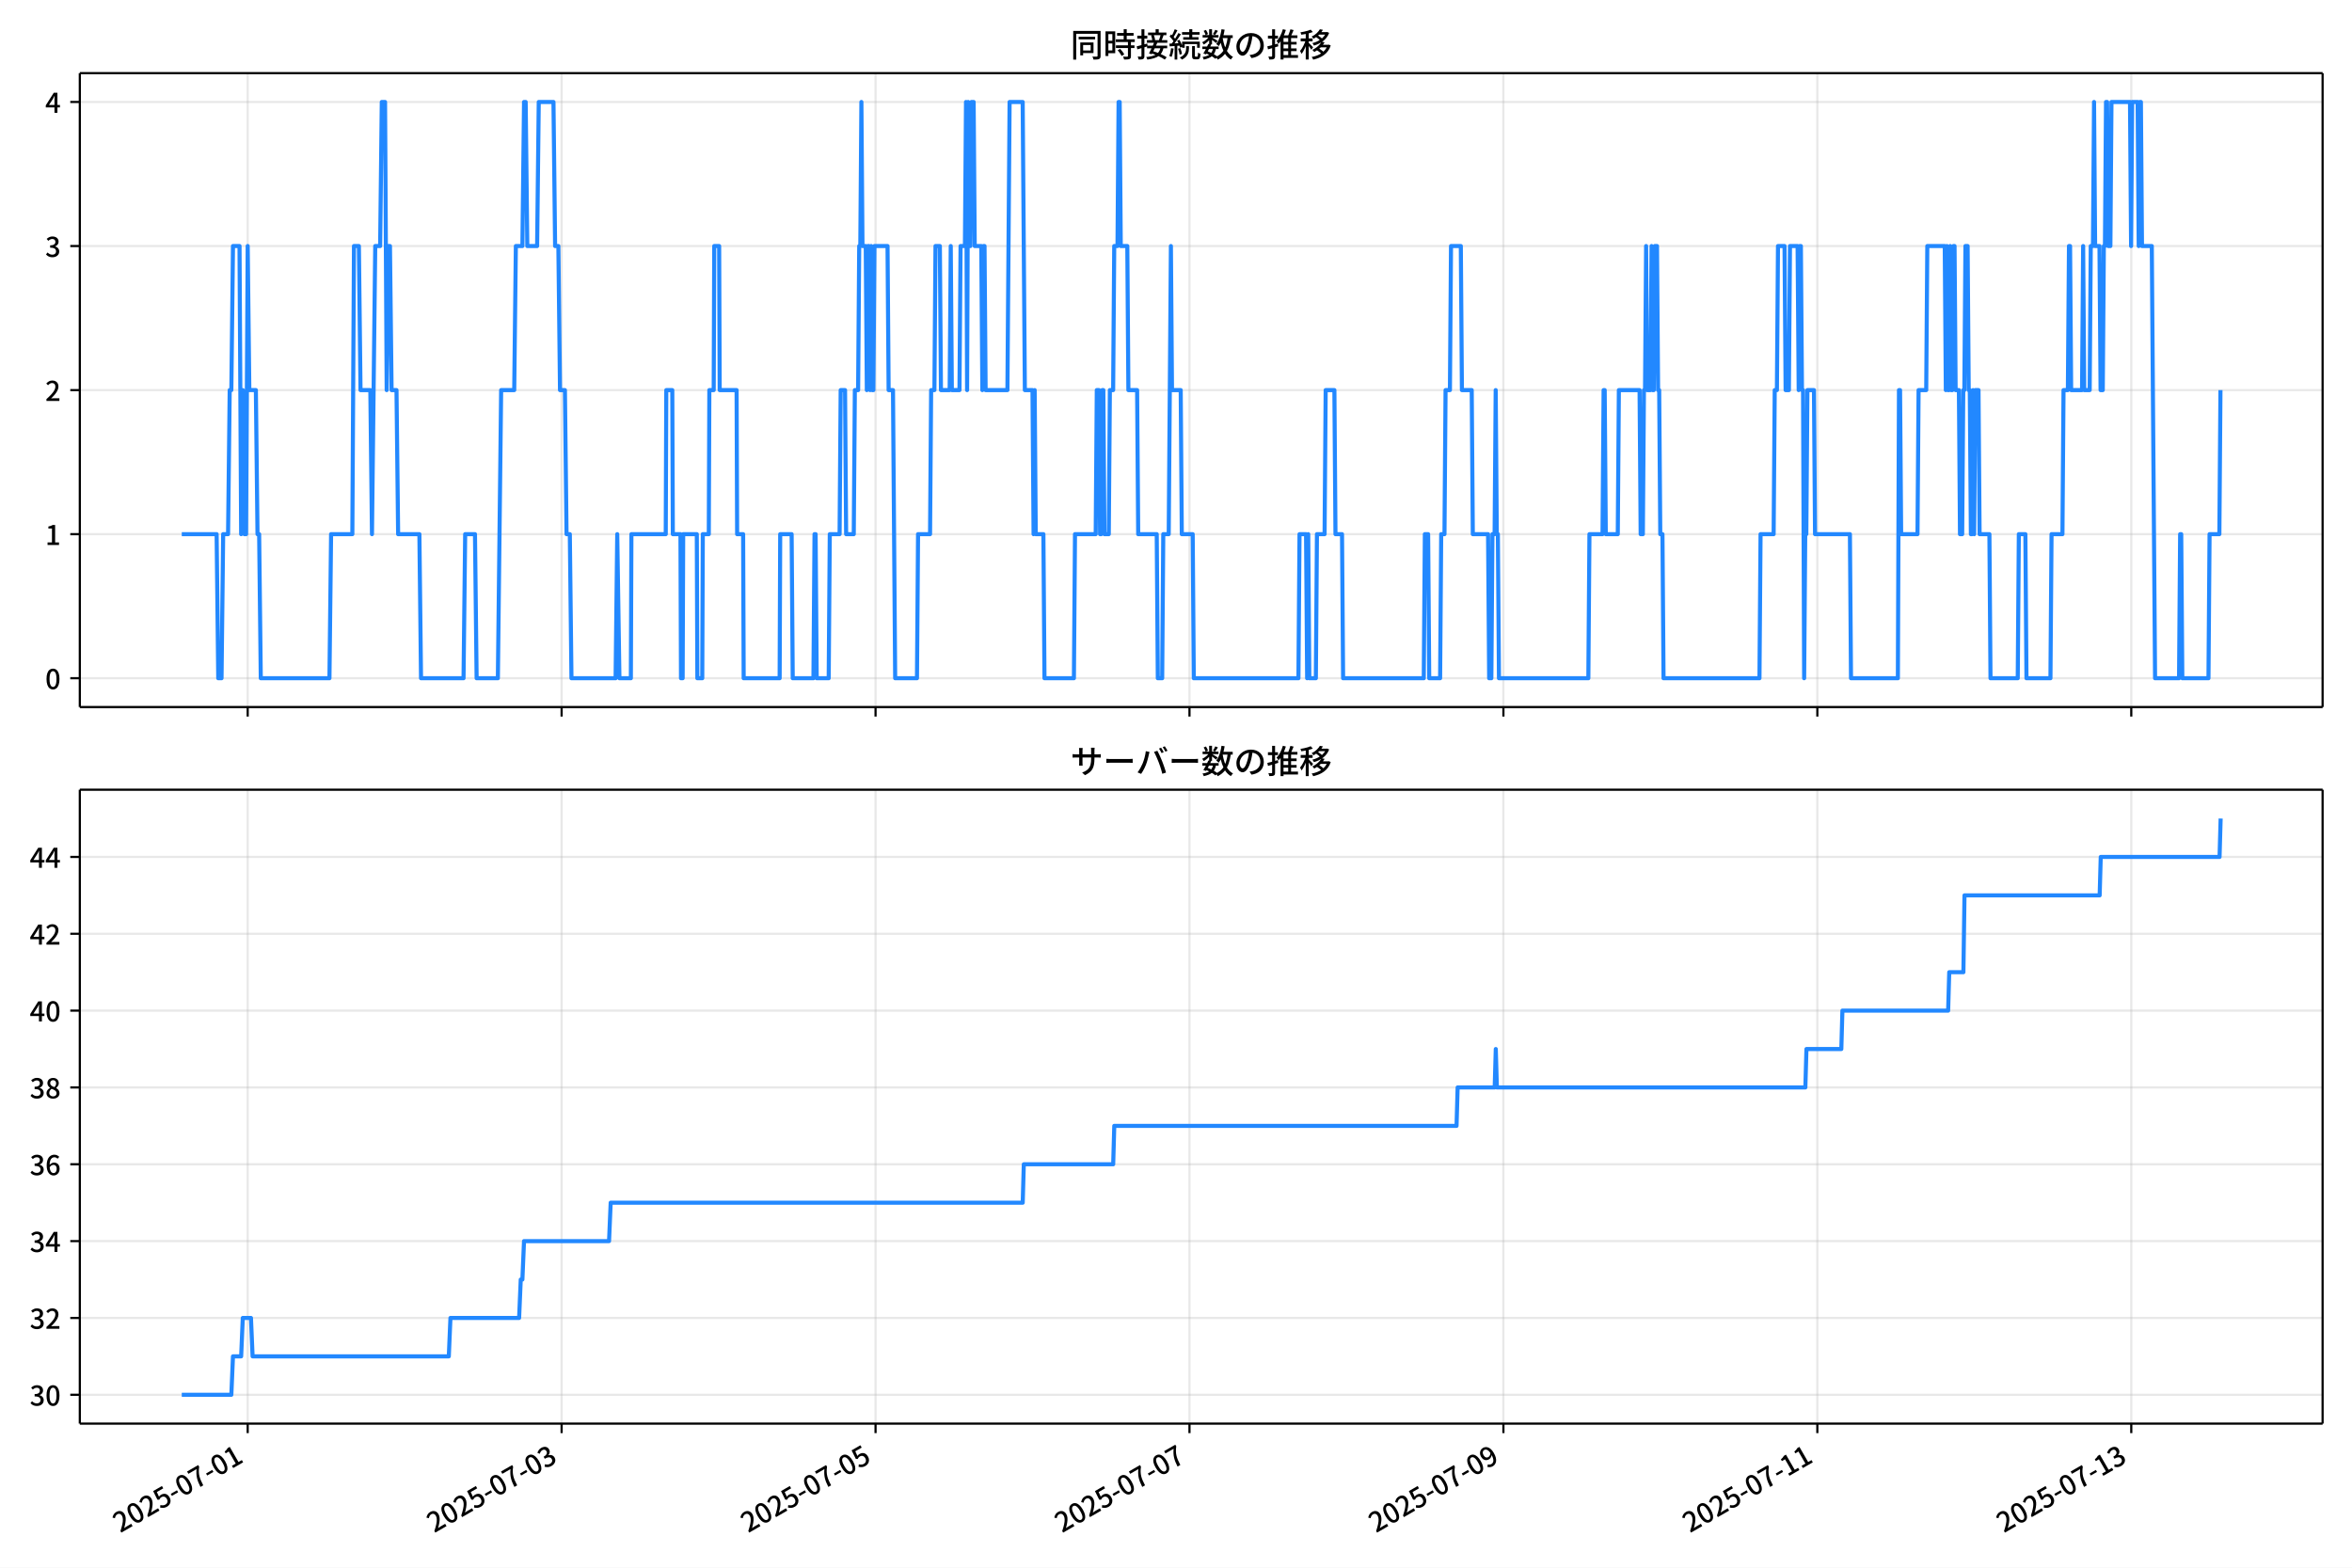
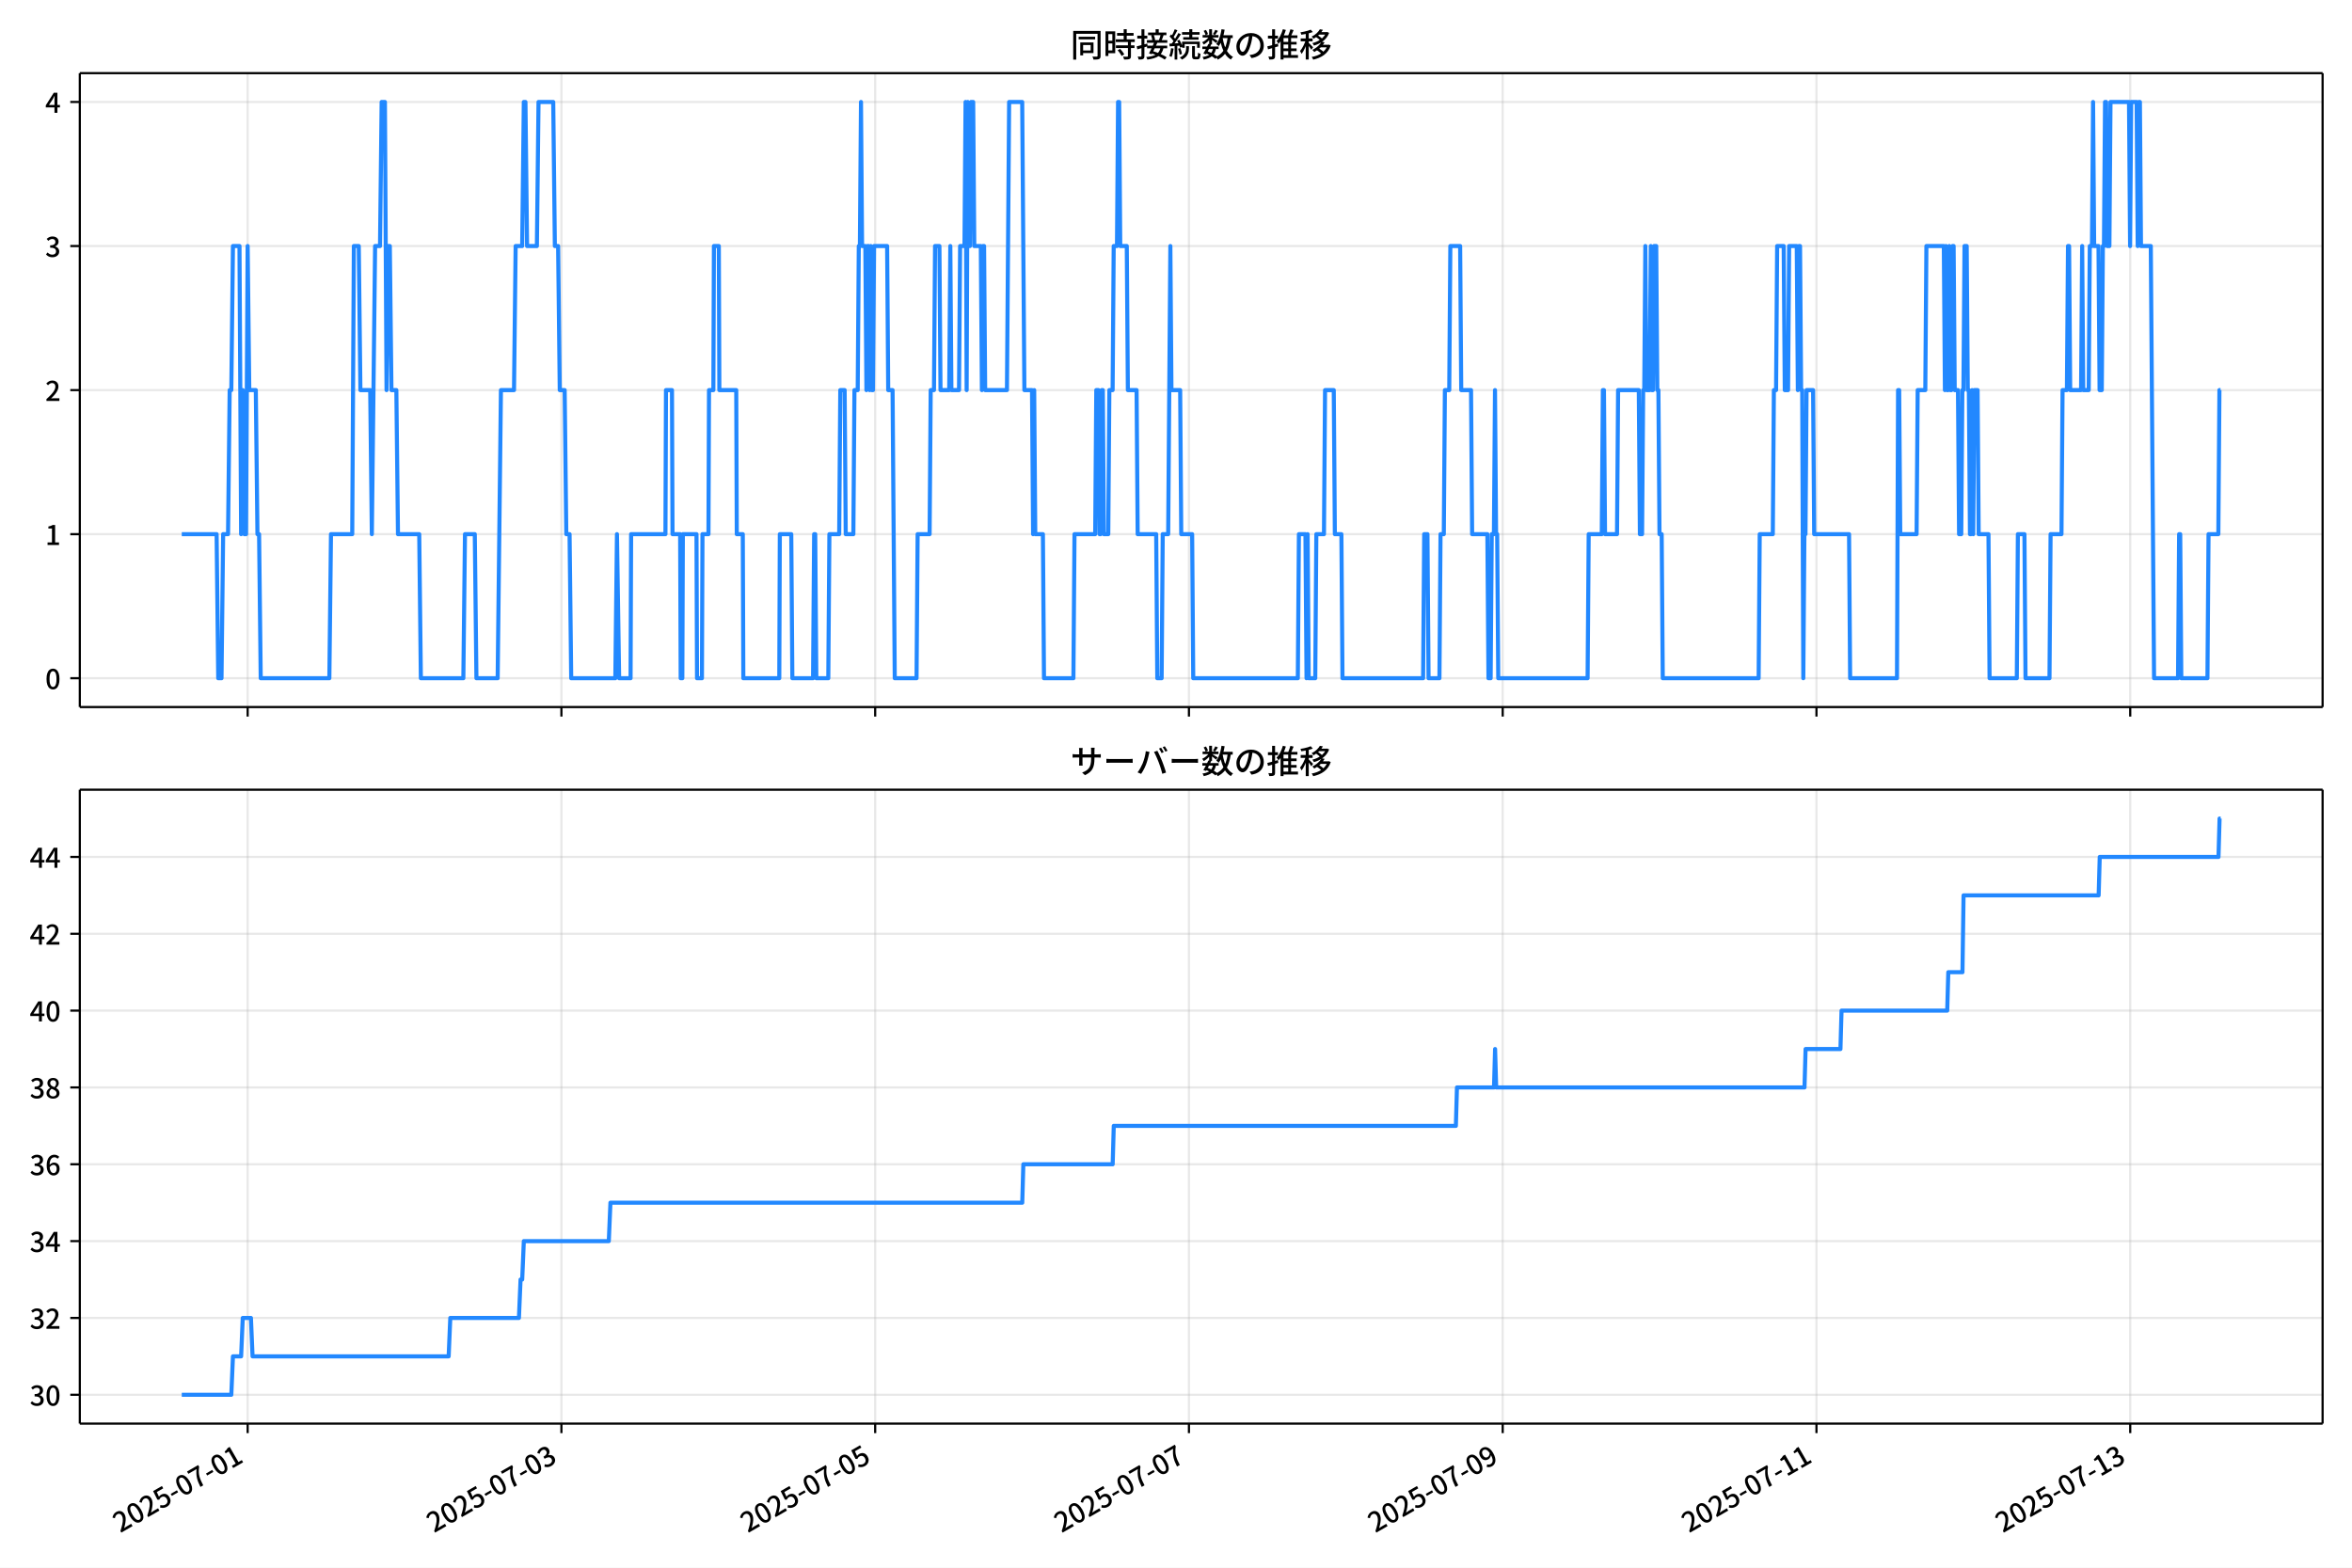
<svg xmlns="http://www.w3.org/2000/svg" xmlns:xlink="http://www.w3.org/1999/xlink" version="1.1" viewBox="0 0 864 576">
  <defs>
    <style type="text/css">*{stroke-linejoin: round; stroke-linecap: butt}</style>
  </defs>
  <g id="aa">
    <g id="ab">
      <path d="m0 576h864v-576h-864z" fill="#fff" />
    </g>
    <g id="ac">
      <g id="ad">
        <path d="m29.32 259.78h823.88v-232.9h-823.88z" fill="#fff" />
      </g>
      <g id="ae">
        <g id="af">
          <g id="ag">
-             <path d="m90.989 259.78v-232.9" clip-path="url(#f)" fill="none" stroke="#b0b0b0" stroke-linecap="square" stroke-opacity=".3" stroke-width=".8" />
+             <path d="m90.976 259.78v-232.9" clip-path="url(#f)" fill="none" stroke="#b0b0b0" stroke-linecap="square" stroke-opacity=".3" stroke-width=".8" />
          </g>
          <g id="ah">
            <defs>
              <path id="d" d="m0 0v3.5" stroke="#000" stroke-width=".8" />
            </defs>
-             <use x="90.989" y="259.778" stroke="#000000" stroke-width=".8" xlink:href="#d" />
+             <use x="90.976" y="259.778" stroke="#000000" stroke-width=".8" xlink:href="#d" />
          </g>
        </g>
        <g id="ai">
          <g id="aj">
-             <path d="m206.31 259.78v-232.9" clip-path="url(#f)" fill="none" stroke="#b0b0b0" stroke-linecap="square" stroke-opacity=".3" stroke-width=".8" />
+             <path d="m206.24 259.78v-232.9" clip-path="url(#f)" fill="none" stroke="#b0b0b0" stroke-linecap="square" stroke-opacity=".3" stroke-width=".8" />
          </g>
          <g id="ak">
-             <use x="206.31" y="259.778" stroke="#000000" stroke-width=".8" xlink:href="#d" />
+             <use x="206.235" y="259.778" stroke="#000000" stroke-width=".8" xlink:href="#d" />
          </g>
        </g>
        <g id="al">
          <g id="am">
-             <path d="m321.63 259.78v-232.9" clip-path="url(#f)" fill="none" stroke="#b0b0b0" stroke-linecap="square" stroke-opacity=".3" stroke-width=".8" />
+             <path d="m321.49 259.78v-232.9" clip-path="url(#f)" fill="none" stroke="#b0b0b0" stroke-linecap="square" stroke-opacity=".3" stroke-width=".8" />
          </g>
          <g id="an">
-             <use x="321.631" y="259.778" stroke="#000000" stroke-width=".8" xlink:href="#d" />
+             <use x="321.495" y="259.778" stroke="#000000" stroke-width=".8" xlink:href="#d" />
          </g>
        </g>
        <g id="ao">
          <g id="ap">
-             <path d="m436.95 259.78v-232.9" clip-path="url(#f)" fill="none" stroke="#b0b0b0" stroke-linecap="square" stroke-opacity=".3" stroke-width=".8" />
+             <path d="m436.75 259.78v-232.9" clip-path="url(#f)" fill="none" stroke="#b0b0b0" stroke-linecap="square" stroke-opacity=".3" stroke-width=".8" />
          </g>
          <g id="aq">
-             <use x="436.952" y="259.778" stroke="#000000" stroke-width=".8" xlink:href="#d" />
+             <use x="436.755" y="259.778" stroke="#000000" stroke-width=".8" xlink:href="#d" />
          </g>
        </g>
        <g id="ar">
          <g id="as">
-             <path d="m552.27 259.78v-232.9" clip-path="url(#f)" fill="none" stroke="#b0b0b0" stroke-linecap="square" stroke-opacity=".3" stroke-width=".8" />
+             <path d="m552.01 259.78v-232.9" clip-path="url(#f)" fill="none" stroke="#b0b0b0" stroke-linecap="square" stroke-opacity=".3" stroke-width=".8" />
          </g>
          <g id="at">
-             <use x="552.274" y="259.778" stroke="#000000" stroke-width=".8" xlink:href="#d" />
+             <use x="552.014" y="259.778" stroke="#000000" stroke-width=".8" xlink:href="#d" />
          </g>
        </g>
        <g id="au">
          <g id="av">
-             <path d="m667.6 259.78v-232.9" clip-path="url(#f)" fill="none" stroke="#b0b0b0" stroke-linecap="square" stroke-opacity=".3" stroke-width=".8" />
+             <path d="m667.27 259.78v-232.9" clip-path="url(#f)" fill="none" stroke="#b0b0b0" stroke-linecap="square" stroke-opacity=".3" stroke-width=".8" />
          </g>
          <g id="aw">
-             <use x="667.595" y="259.778" stroke="#000000" stroke-width=".8" xlink:href="#d" />
+             <use x="667.274" y="259.778" stroke="#000000" stroke-width=".8" xlink:href="#d" />
          </g>
        </g>
        <g id="ax">
          <g id="ay">
-             <path d="m782.92 259.78v-232.9" clip-path="url(#f)" fill="none" stroke="#b0b0b0" stroke-linecap="square" stroke-opacity=".3" stroke-width=".8" />
+             <path d="m782.53 259.78v-232.9" clip-path="url(#f)" fill="none" stroke="#b0b0b0" stroke-linecap="square" stroke-opacity=".3" stroke-width=".8" />
          </g>
          <g id="az">
-             <use x="782.916" y="259.778" stroke="#000000" stroke-width=".8" xlink:href="#d" />
+             <use x="782.534" y="259.778" stroke="#000000" stroke-width=".8" xlink:href="#d" />
          </g>
        </g>
      </g>
      <g id="ba">
        <g id="bb">
          <g id="bc">
            <path d="m29.32 249.19h823.88" clip-path="url(#f)" fill="none" stroke="#b0b0b0" stroke-linecap="square" stroke-opacity=".3" stroke-width=".8" />
          </g>
          <g id="bd">
            <defs>
              <path id="g" d="m0 0h-3.5" stroke="#000" stroke-width=".8" />
            </defs>
            <use x="29.32" y="249.191" stroke="#000000" stroke-width=".8" xlink:href="#g" />
          </g>
          <g id="be">
            <g transform="translate(16.62 253.18) scale(.1 -.1)">
              <defs>
                <path id="a" transform="scale(.015625)" d="m1830-90q-460 0-806 275-346 276-535 823-188 547-188 1366 0 820 188 1357 189 538 535 803 346 266 806 266 461 0 800-269 340-269 528-803 189-534 189-1354 0-819-189-1366-188-547-528-823-339-275-800-275zm0 589q237 0 422 185 186 186 288 599 103 413 103 1091 0 679-103 1082-102 403-288 582-185 180-422 180-236 0-422-180-186-179-292-582-105-403-105-1082 0-678 105-1091 106-413 292-599 186-185 422-185z" />
              </defs>
              <use xlink:href="#a" />
            </g>
          </g>
        </g>
        <g id="bf">
          <g id="bg">
            <path d="m29.32 196.26h823.88" clip-path="url(#f)" fill="none" stroke="#b0b0b0" stroke-linecap="square" stroke-opacity=".3" stroke-width=".8" />
          </g>
          <g id="bh">
            <use x="29.32" y="196.26" stroke="#000000" stroke-width=".8" xlink:href="#g" />
          </g>
          <g id="bi">
            <g transform="translate(16.62 200.25) scale(.1 -.1)">
              <defs>
                <path id="l" transform="scale(.015625)" d="m544 0v608h1037v3277h-845v467q333 58 579 147 247 90 451 218h557v-4109h915v-608h-2694z" />
              </defs>
              <use xlink:href="#l" />
            </g>
          </g>
        </g>
        <g id="bj">
          <g id="bk">
            <path d="m29.32 143.33h823.88" clip-path="url(#f)" fill="none" stroke="#b0b0b0" stroke-linecap="square" stroke-opacity=".3" stroke-width=".8" />
          </g>
          <g id="bl">
            <use x="29.32" y="143.329" stroke="#000000" stroke-width=".8" xlink:href="#g" />
          </g>
          <g id="bm">
            <g transform="translate(16.62 147.31) scale(.1 -.1)">
              <defs>
                <path id="b" transform="scale(.015625)" d="m282 0v429q697 621 1164 1136 468 515 701 956 234 442 234 826 0 256-87 451-86 196-262 301-176 106-445 106-275 0-506-151-230-150-422-368l-416 410q301 333 637 518 336 186 803 186 429 0 749-176t496-493 176-745q0-455-224-919t-615-935q-390-470-889-950 186 20 394 36t374 16h1184v-634h-3046z" />
              </defs>
              <use xlink:href="#b" />
            </g>
          </g>
        </g>
        <g id="bn">
          <g id="bo">
            <path d="m29.32 90.398h823.88" clip-path="url(#f)" fill="none" stroke="#b0b0b0" stroke-linecap="square" stroke-opacity=".3" stroke-width=".8" />
          </g>
          <g id="bp">
            <use x="29.32" y="90.398" stroke="#000000" stroke-width=".8" xlink:href="#g" />
          </g>
          <g id="bq">
            <g transform="translate(16.62 94.383) scale(.1 -.1)">
              <defs>
                <path id="j" transform="scale(.015625)" d="m1715-90q-371 0-656 90t-503 240q-217 150-377 323l359 474q211-205 479-359 269-153 634-153 269 0 467 92 199 93 311 266t112 423q0 256-125 451t-429 300q-304 106-835 106v551q467 0 732 105 266 106 384 291 119 186 119 423 0 307-192 489-192 183-531 183-269 0-503-119-233-118-438-316l-384 460q282 256 614 413 333 157 737 157 422 0 748-144 327-144 512-413 186-269 186-659 0-403-221-685-221-281-592-422v-26q269-70 490-227t349-400 128-557q0-422-215-726-214-304-573-468-358-163-787-163z" />
              </defs>
              <use xlink:href="#j" />
            </g>
          </g>
        </g>
        <g id="br">
          <g id="bs">
            <path d="m29.32 37.466h823.88" clip-path="url(#f)" fill="none" stroke="#b0b0b0" stroke-linecap="square" stroke-opacity=".3" stroke-width=".8" />
          </g>
          <g id="bt">
            <use x="29.32" y="37.466" stroke="#000000" stroke-width=".8" xlink:href="#g" />
          </g>
          <g id="bu">
            <g transform="translate(16.62 41.451) scale(.1 -.1)">
              <defs>
                <path id="k" transform="scale(.015625)" d="m2170 0v3072q0 192 12 457 13 266 20 458h-26q-90-179-183-365-92-185-195-364l-921-1415h2579v-576h-3328v493l1875 2957h858v-4717h-691z" />
              </defs>
              <use xlink:href="#k" />
            </g>
          </g>
        </g>
      </g>
      <g id="bv">
-         <path d="m66.769 196.26h12.807l.601 52.931h1.201l.601-52.931h1.802l.601-52.931h.601l.601-52.931h2.402l.601 105.86.601-52.931.601 52.931h.601l.601-105.86.601 52.931h2.402l.601 52.931h.601l.601 52.931h25.227l.601-52.931h7.808l.601-105.86h1.802l.601 52.931h3.604l.601 52.931 1.201-105.86h1.802l.601-52.931h1.201l.601 105.86.601-52.931h.601l.601 52.931h1.802l.601 52.931h7.808l.601 52.931h15.616l.601-52.931h3.604l.601 52.931h7.808l1.201-105.86h4.805l.601-52.931h2.402l.601-52.931h.601l.601 52.931h3.604l.601-52.931h5.406l.601 52.931h1.201l.601 52.931h1.802l.601 52.931h1.201l.601 52.931h16.217l.601-52.931.801 52.931h4.204l.2-52.931h12.613l.2-52.931h2.202l.2 52.931h2.803l.2 52.931h.601l.2-52.931h5.005l.2 52.931h1.802l.2-52.931h2.202l.2-52.931h1.602l.2-52.931h1.802l.2 52.931h6.207l.2 52.931h2.202l.2 52.931h13.214l.2-52.931h4.204l.4 52.931h7.608l.4-52.931h.4l.4 52.931h4.405l.4-52.931h3.604l.4-52.931h1.602l.4 52.931h2.803l.4-52.931h1.201l.4-52.931h.4l.4-52.931.4 52.931h1.201l.4 52.931.4-52.931h.4l.4 52.931.4-52.931.4 52.931h.4l.4-52.931h4.805l.4 52.931h1.602l.801 105.86h8.008l.4-52.931h4.405l.4-52.931h1.201l.4-52.931h1.602l.4 52.931h3.203l.4-52.931.4 52.931h2.803l.4-52.931h1.602l.4-52.931.4 105.86.4-105.86.4 52.931h.4l.4-52.931h.801l.4 52.931h2.402l.4 52.931.4-52.931h.4l.4 52.931h8.008l.801-105.86h4.805l.801 105.86h2.803l.4 52.931.4-52.931.4 52.931h2.803l.4 52.931h10.811l.4-52.931h7.608l.4-52.931h.801l.4 52.931h.4l.4-52.931h.4l.4 52.931h1.602l.4-52.931h1.201l.4-52.931h1.201l.4-52.931h.4l.4 52.931h2.402l.4 52.931h3.203l.4 52.931h6.807l.4 52.931h1.602l.4-52.931h2.002l.801-105.86.4 52.931h3.203l.4 52.931h4.004l.4 52.931h38.44l.4-52.931h2.402l.4 52.931.4-52.931.4 52.931h2.402l.4-52.931h2.803l.4-52.931h3.203l.4 52.931h2.402l.4 52.931h29.631l.4-52.931h1.201l.4 52.931h4.004l.4-52.931h1.201l.4-52.931h1.602l.4-52.931h3.604l.4 52.931h3.604l.4 52.931h5.606l.4 52.931h.801l.4-52.931h.801l.4-52.931.4 52.931h.4l.4 52.931h32.835l.4-52.931h4.805l.4-52.931h.4l.4 52.931h4.405l.4-52.931h7.608l.4 52.931h.801l.4-52.931h.4l.4-52.931.4 52.931h1.201l.4-52.931.4 52.931h.4l.4-52.931h.801l.4 52.931h.4l.4 52.931h.801l.4 52.931h35.237l.4-52.931h4.805l.4-52.931h.801l.4-52.931h2.402l.4 52.931h1.201l.4-52.931h2.803l.4 52.931.4-52.931h.4l.4 52.931h.4l.4 105.86.4-52.931h.4l.4-52.931h2.402l.4 52.931h12.813l.4 52.931h17.218l.4-105.86h.4l.4 52.931h6.006l.4-52.931h2.803l.4-52.931h6.407l.4 52.931.4-52.931.4 52.931h.4l.4-52.931.4 52.931h.4l.4-52.931h.4l.4 52.931h1.201l.4 52.931h.801l.4-52.931h.4l.4-52.931h.801l.4 52.931h.4l.4 52.931h.4l.4-52.931.4 52.931.4-52.931h1.201l.4 52.931h3.604l.4 52.931h10.011l.4-52.931h2.402l.4 52.931h8.809l.4-52.931h4.004l.4-52.931h1.602l.4-52.931h.4l.4 52.931h4.004l.4-52.931.4 52.931h2.002l.4-52.931h.801l.4-52.931.4 52.931h1.602l.4 52.931h.801l.4-52.931h.4l.4-52.931h.4l.4 52.931h.801l.4-52.931h6.807l.4 52.931.4-52.931h2.002l.4 52.931.4-52.931h.4l.4 52.931h3.604l1.201 158.79h8.809l.4-52.931h.4l.4 52.931h9.61l.4-52.931h3.604l.4-52.931v0" clip-path="url(#f)" fill="none" stroke="#28f" stroke-linecap="square" stroke-width="1.5" />
+         <path d="m66.769 196.26h12.801l.6 52.931h1.201l.6-52.931h1.801l.6-52.931h.6l.6-52.931h2.401l.6 105.86.6-52.931.6 52.931h.6l.6-105.86.6 52.931h2.401l.6 52.931h.6l.6 52.931h25.213l.6-52.931h7.804l.6-105.86h1.801l.6 52.931h3.602l.6 52.931 1.201-105.86h1.801l.6-52.931h1.201l.6 105.86.6-52.931h.6l.6 52.931h1.801l.6 52.931h7.804l.6 52.931h15.608l.6-52.931h3.602l.6 52.931h7.804l1.201-105.86h4.803l.6-52.931h2.401l.6-52.931h.6l.6 52.931h3.602l.6-52.931h5.403l.6 52.931h1.201l.6 52.931h1.801l.6 52.931h1.201l.6 52.931h16.208l.6-52.931.8 52.931h4.202l.2-52.931h12.607l.2-52.931h2.201l.2 52.931h2.801l.2 52.931h.6l.2-52.931h5.003l.2 52.931h1.801l.2-52.931h2.201l.2-52.931h1.601l.2-52.931h1.801l.2 52.931h6.203l.2 52.931h2.201l.2 52.931h13.207l.2-52.931h4.202l.4 52.931h7.604l.4-52.931h.4l.4 52.931h4.402l.4-52.931h3.602l.4-52.931h1.601l.4 52.931h2.801l.4-52.931h1.201l.4-52.931h.4l.4-52.931.4 52.931h1.201l.4 52.931.4-52.931h.4l.4 52.931.4-52.931.4 52.931h.4l.4-52.931h4.803l.4 52.931h1.601l.8 105.86h8.004l.4-52.931h4.402l.4-52.931h1.201l.4-52.931h1.601l.4 52.931h3.202l.4-52.931.4 52.931h2.801l.4-52.931h1.601l.4-52.931.4 105.86.4-105.86.4 52.931h.4l.4-52.931h.8l.4 52.931h2.401l.4 52.931.4-52.931h.4l.4 52.931h8.004l.8-105.86h4.803l.8 105.86h2.801l.4 52.931.4-52.931.4 52.931h2.801l.4 52.931h10.806l.4-52.931h7.604l.4-52.931h.8l.4 52.931h.4l.4-52.931h.4l.4 52.931h1.601l.4-52.931h1.201l.4-52.931h1.201l.4-52.931h.4l.4 52.931h2.401l.4 52.931h3.202l.4 52.931h6.803l.4 52.931h1.601l.4-52.931h2.001l.8-105.86.4 52.931h3.202l.4 52.931h4.002l.4 52.931h38.42l.4-52.931h2.401l.4 52.931.4-52.931.4 52.931h2.401l.4-52.931h2.801l.4-52.931h3.202l.4 52.931h2.401l.4 52.931h29.615l.4-52.931h1.201l.4 52.931h4.002l.4-52.931h1.201l.4-52.931h1.601l.4-52.931h3.602l.4 52.931h3.602l.4 52.931h5.603l.4 52.931h.8l.4-52.931h.8l.4-52.931.4 52.931h.4l.4 52.931h32.817l.4-52.931h4.803l.4-52.931h.4l.4 52.931h4.402l.4-52.931h7.604l.4 52.931h.8l.4-52.931h.4l.4-52.931.4 52.931h1.201l.4-52.931.4 52.931h.4l.4-52.931h.8l.4 52.931h.4l.4 52.931h.8l.4 52.931h35.218l.4-52.931h4.803l.4-52.931h.8l.4-52.931h2.401l.4 52.931h1.201l.4-52.931h2.801l.4 52.931.4-52.931h.4l.4 52.931h.4l.4 105.86.4-52.931h.4l.4-52.931h2.401l.4 52.931h12.807l.4 52.931h17.209l.4-105.86h.4l.4 52.931h6.003l.4-52.931h2.801l.4-52.931h6.403l.4 52.931.4-52.931.4 52.931h.4l.4-52.931.4 52.931h.4l.4-52.931h.4l.4 52.931h1.201l.4 52.931h.8l.4-52.931h.4l.4-52.931h.8l.4 52.931h.4l.4 52.931h.4l.4-52.931.4 52.931.4-52.931h1.201l.4 52.931h3.602l.4 52.931h10.005l.4-52.931h2.401l.4 52.931h8.805l.4-52.931h4.002l.4-52.931h1.601l.4-52.931h.4l.4 52.931h4.002l.4-52.931.4 52.931h2.001l.4-52.931h.8l.4-52.931.4 52.931h1.601l.4 52.931h.8l.4-52.931h.4l.4-52.931h.4l.4 52.931h.8l.4-52.931h6.803l.4 52.931.4-52.931h2.001l.4 52.931.4-52.931h.4l.4 52.931h3.602l1.201 158.79h8.805l.4-52.931h.4l.4 52.931h9.605l.4-52.931h3.602l.4-52.931h.4v0" clip-path="url(#f)" fill="none" stroke="#28f" stroke-linecap="square" stroke-width="1.5" />
      </g>
      <g id="bw">
        <path d="m29.32 259.78v-232.9" fill="none" stroke="#000" stroke-linecap="square" stroke-width=".8" />
      </g>
      <g id="bx">
        <path d="m853.2 259.78v-232.9" fill="none" stroke="#000" stroke-linecap="square" stroke-width=".8" />
      </g>
      <g id="by">
        <path d="m29.32 259.78h823.88" fill="none" stroke="#000" stroke-linecap="square" stroke-width=".8" />
      </g>
      <g id="bz">
        <path d="m29.32 26.88h823.88" fill="none" stroke="#000" stroke-linecap="square" stroke-width=".8" />
      </g>
      <g id="ca">
        <g transform="translate(393.26 20.88) scale(.12 -.12)">
          <defs>
            <path id="u" transform="scale(.015625)" d="m1587 3936h3232v-518h-3232v518zm320-1114h557v-2534h-557v2534zm301 0h2291v-2086h-2291v512h1734v1069h-1734v505zm-1683 2260h5113v-570h-4524v-5056h-589v5626zm4768 0h595v-4896q0-250-67-397t-227-218q-160-77-426-96t-675-19q-13 83-45 192t-77 218q-45 108-89 185 281-13 527-13 247 0 330 0 83 7 118 42 36 35 36 112v4890z" />
            <path id="s" transform="scale(.015625)" d="m2714 4672h3238v-525h-3238v525zm-244-1235h3712v-538h-3712v538zm20-1184h3635v-531h-3635v531zm1523 3155h595v-2310h-595v2310zm832-2451h589v-2823q0-230-61-364-61-135-227-199-167-70-423-86t-633-16q-20 121-78 285-57 163-121 284 275-6 509-9t310-3q77 6 106 28 29 23 29 93v2810zm-2023-1677 487 282q153-160 313-352t294-381q135-189 206-343l-519-313q-64 153-189 348-124 196-278 394-154 199-314 365zm-2086 3718h1619v-4281h-1619v544h1056v3187h-1056v550zm32-1843h1293v-537h-1293v537zm-320 1843h563v-4832h-563v4832z" />
            <path id="t" transform="scale(.015625)" d="m3866 5408h614v-870h-614v870zm-1479-653h3597v-518h-3597v518zm-230-1485h4e3v-518h-4e3v518zm825 922 519 102q64-160 121-342 58-182 96-352 39-170 45-304l-544-128q-6 134-42 313-35 180-83 365-48 186-112 346zm1856 109 589-71q-96-275-202-557-105-281-195-486l-518 77q58 147 122 329 64 183 118 372t86 336zm-2643-2106h3943v-518h-3943v518zm1408 685 602-115q-167-371-362-784t-390-797-362-685l-525 179q160 288 346 666t368 784 323 752zm-659-2157 358 403q352-102 733-240 381-137 752-304 371-166 697-336 327-169 558-329l-384-461q-218 160-532 336-313 176-685 345-371 170-755 323-384 154-742 263zm1894 1114 583-71q-122-550-353-944-230-393-604-662t-922-435q-547-167-1296-269-25 128-93 269-67 141-137 230 678 64 1168 192t819 349q330 221 531 550 202 330 304 791zm-4684 217q396 90 953 240 557 151 1120 311l77-544q-525-154-1053-311-528-156-963-284l-134 588zm121 2093h1965v-563h-1965v563zm819 1248h576v-5229q0-236-51-374t-192-208q-141-77-355-99-214-23-541-16-13 115-64 288t-109 294q205-6 381-6t234 0q64 0 92 28 29 29 29 93v5229z" />
            <path id="r" transform="scale(.015625)" d="m4058 5408h595v-1798h-595v1798zm-1415-563h3443v-499h-3443v499zm231-992h3008v-499h-3008v499zm-224-877h3475v-1203h-531v729h-2432v-729h-512v1203zm1964-877h551v-1881q0-122 22-157 23-35 106-35 25 0 92 0 68 0 135 0t99 0q51 0 83 54t45 224 19 515q90-70 234-131t259-93q-19-429-83-662-64-234-183-326-118-93-316-93-39 0-103 0t-134 0-138 0q-67 0-99 0-237 0-365 64t-176 218q-48 153-48 422v1881zm-1164-6h550v-455q0-243-48-528-48-284-186-579-137-294-409-572-272-279-727-503-70 90-192 208-121 118-230 195 416 205 665 438 250 234 371 474 122 240 164 467 42 228 42 413v442zm-2240 3309 524-192q-121-244-259-503-137-259-275-496t-259-416l-410 173q122 186 246 438 125 253 240 515 116 263 193 481zm716-743 500-230q-224-359-496-756-272-396-548-764-275-368-518-650l-358 205q179 211 377 483 199 272 387 569 189 298 358 592 170 295 298 551zm-1721-665 307 403q166-154 339-340 173-185 320-364t224-327l-326-460q-77 160-218 348-141 189-314 384-172 196-332 356zm1485-832 435 179q128-211 249-458 122-246 215-474 93-227 137-412l-473-211q-32 185-119 422-86 237-201 486-115 250-243 468zm-1530-583q422 26 998 54 576 29 1184 68l7-499q-570-45-1127-84-556-38-992-70l-70 531zm1702-992 436 135q121-276 214-596t118-556l-454-148q-26 237-112 563-86 327-202 602zm-1363 109 499-83q-57-455-163-897-105-441-253-748-51 32-134 73-83 42-170 83-86 42-144 62 148 294 234 697t131 813zm691 627h525v-2861h-525v2861z" />
            <path id="n" transform="scale(.015625)" d="m224 2022h3187v-499h-3187v499zm51 2247h3111v-487h-3111v487zm1127-1735 563-121q-154-320-333-672t-352-679q-173-326-326-582l-532 173q148 243 324 566t345 669q170 346 311 646zm934-832 563-64q-89-480-262-838t-461-614-701-432-976-298q-25 128-99 269t-157 237q659 102 1085 303 426 202 666 554t342 883zm422 3597 519-211q-147-218-298-436-150-217-278-377l-403 186q121 173 252 413 132 240 208 425zm-1203 109h563v-2957h-563v2957zm-1075-320 448 186q134-192 246-420 112-227 157-393l-467-211q-38 172-147 406t-237 432zm1094-1050 397-236q-160-263-400-529-240-265-519-489-278-224-553-378-51 103-141 237-89 135-179 218 269 109 534 294 266 186 493 416 228 231 368 467zm487-204q83-45 246-145 163-99 352-211t346-211 221-150l-327-423q-83 77-230 198-147 122-317 253-170 132-327 250-156 119-259 189l295 250zm1798 396h2311v-556h-2311v556zm115 1178 615-90q-103-640-263-1235t-384-1101q-224-505-512-889-44 57-134 134t-186 157-166 125q275 339 473 796 199 458 340 995 141 538 217 1108zm1223-1510 614-58q-147-1101-445-1940-297-838-813-1443-515-604-1321-1014-26 71-90 177-64 105-134 208-70 102-128 159 742 346 1212 880 471 535 730 1290 260 755 375 1741zm-1005-135q134-851 387-1597 253-745 659-1305 407-560 1002-874-70-57-154-150-83-93-154-189-70-96-121-179-633 371-1056 988-422 618-688 1434-265 816-425 1783l550 89zm-3309-3065 327 416q377-148 754-330 378-182 701-378 324-195 548-368l-416-435q-211 179-519 378-307 198-666 383-358 186-729 334z" />
            <path id="q" transform="scale(.015625)" d="m3686 4378q-64-493-163-1041-99-547-265-1084-192-653-432-1104t-522-688-595-237q-320 0-596 221-275 221-448 621-172 400-172 931 0 537 220 1017 221 480 611 851 391 372 909 583 519 211 1121 211 576 0 1040-186 464-185 793-515 330-329 502-771 173-441 173-941 0-672-278-1194-278-521-816-851-538-329-1318-444l-378 601q166 20 307 42t263 48q307 70 585 217 279 148 496 375 218 227 342 534 125 308 125 692t-122 713q-121 330-358 573-236 243-582 380-346 138-781 138-525 0-935-186-409-185-694-489-284-304-432-656-147-352-147-678 0-365 89-605 90-240 224-355 135-115 276-115t288 144 297 457q151 314 298 800 147 461 246 982 100 522 145 1021l684-12z" />
            <path id="o" transform="scale(.015625)" d="m2995 2925h2893v-519h-2893v519zm0-1280h2893v-519h-2893v519zm-64-1299h3232v-557h-3232v557zm1312 3577h563v-3763h-563v3763zm429 1466 634-141q-154-390-340-794-185-403-339-684l-512 140q103 199 208 458 106 259 195 528 90 269 154 493zm-1472 25 582-147q-153-518-371-1018-217-499-483-931t-573-758q-38 64-109 160-70 96-147 198-77 103-141 160 416 416 733 1034t509 1302zm128-1203h2720v-537h-2720v-4205h-582v4422l313 320h269zm-3174-2157q396 90 953 240 557 151 1120 311l77-544q-525-154-1053-311-528-156-963-284l-134 588zm121 2093h1965v-563h-1965v563zm819 1248h576v-5229q0-236-51-374t-192-208q-141-77-355-99-214-23-541-16-13 115-64 288t-109 294q205-6 381-6t234 0q64 0 92 28 29 29 29 93v5229z" />
            <path id="m" transform="scale(.015625)" d="m4051 5402 595-109q-281-493-729-941t-1107-806q-39 64-106 144t-141 153q-73 74-137 119 608 288 1011 678t614 762zm-77-557h1511v-493h-1863l352 493zm1293 0h109l109 25 384-179q-192-505-496-905t-695-701q-390-301-845-519-454-217-947-358-44 109-137 253t-176 227q448 109 867 294 419 186 777 445 359 259 631 592t419 730v96zm-1990-954 377 307q167-96 336-218 170-121 320-249 151-128 247-237l-397-332q-90 108-237 236t-317 259q-169 132-329 234zm1107-934 595-109q-307-538-803-1031-496-492-1232-876-38 64-102 144t-138 156q-74 77-138 116 455 217 807 483t604 554q253 288 407 563zm-90-589h1460v-506h-1818l358 506zm1268 0h121l109 26 384-167q-192-614-531-1075t-787-794q-448-332-983-553-534-221-1129-355-45 115-132 269-86 153-176 249 551 96 1043 285 493 189 903 473 410 285 714 669t464 883v90zm-2132-1056 410 339q186-102 384-237 198-134 371-275t282-269l-435-371q-103 128-270 272-166 144-361 288t-381 253zm-2150 3533h589v-5376h-589v5376zm-992-1242h2336v-569h-2336v569zm1024-224 365-160q-96-339-231-707-134-368-291-727-157-358-336-672-179-313-365-537-44 128-134 291t-160 272q173 192 339 457 167 266 323 570 157 304 282 618t208 595zm941 1946 416-467q-314-122-695-221-380-99-784-173-403-74-780-131-20 102-71 236-51 135-102 231 358 58 732 138 375 80 711 179t573 208zm-397-2579q58-45 179-170 122-125 266-266 144-140 259-265t160-183l-352-473q-58 102-157 255-99 154-218 317-118 164-227 311-108 147-185 237l275 237z" />
          </defs>
          <use xlink:href="#u" />
          <use transform="translate(100)" xlink:href="#s" />
          <use transform="translate(200)" xlink:href="#t" />
          <use transform="translate(300)" xlink:href="#r" />
          <use transform="translate(400)" xlink:href="#n" />
          <use transform="translate(500)" xlink:href="#q" />
          <use transform="translate(600)" xlink:href="#o" />
          <use transform="translate(700)" xlink:href="#m" />
        </g>
      </g>
    </g>
    <g id="cb">
      <g id="cc">
        <path d="m29.32 523.06h823.88v-232.9h-823.88z" fill="#fff" />
      </g>
      <g id="cd">
        <g id="ce">
          <g id="cf">
-             <path d="m90.989 523.06v-232.9" clip-path="url(#c)" fill="none" stroke="#b0b0b0" stroke-linecap="square" stroke-opacity=".3" stroke-width=".8" />
+             <path d="m90.976 523.06v-232.9" clip-path="url(#c)" fill="none" stroke="#b0b0b0" stroke-linecap="square" stroke-opacity=".3" stroke-width=".8" />
          </g>
          <g id="cg">
-             <use x="90.989" y="523.055" stroke="#000000" stroke-width=".8" xlink:href="#d" />
+             <use x="90.976" y="523.055" stroke="#000000" stroke-width=".8" xlink:href="#d" />
          </g>
          <g id="ch">
-             <g transform="translate(44.199 563.33) rotate(-30) scale(.1 -.1)">
+             <g transform="translate(44.186 563.33) rotate(-30) scale(.1 -.1)">
              <defs>
                <path id="i" transform="scale(.015625)" d="m1715-90q-365 0-653 90t-506 237q-217 147-383 307l352 480q134-134 294-246t361-183q202-70 452-70 262 0 473 118 212 119 333 346 122 227 122 541 0 460-247 716-246 256-649 256-224 0-384-64t-365-198l-365 237 141 2240h2387v-627h-1747l-109-1204q154 77 307 118 154 42 340 42 397 0 723-160t518-490q192-329 192-847 0-519-224-887t-586-560q-361-192-777-192z" />
                <path id="e" transform="scale(.015625)" d="m301 1536v544h1689v-544h-1689z" />
                <path id="h" transform="scale(.015625)" d="m1235 0q32 646 109 1187t224 1024 384 941 576 938h-2208v627h3027v-455q-409-512-665-989-256-476-397-969t-205-1053-90-1251h-755z" />
              </defs>
              <use xlink:href="#b" />
              <use transform="translate(57)" xlink:href="#a" />
              <use transform="translate(114)" xlink:href="#b" />
              <use transform="translate(171)" xlink:href="#i" />
              <use transform="translate(228)" xlink:href="#e" />
              <use transform="translate(263.7)" xlink:href="#a" />
              <use transform="translate(320.7)" xlink:href="#h" />
              <use transform="translate(377.7)" xlink:href="#e" />
              <use transform="translate(413.4)" xlink:href="#a" />
              <use transform="translate(470.4)" xlink:href="#l" />
            </g>
          </g>
        </g>
        <g id="ci">
          <g id="cj">
-             <path d="m206.31 523.06v-232.9" clip-path="url(#c)" fill="none" stroke="#b0b0b0" stroke-linecap="square" stroke-opacity=".3" stroke-width=".8" />
+             <path d="m206.24 523.06v-232.9" clip-path="url(#c)" fill="none" stroke="#b0b0b0" stroke-linecap="square" stroke-opacity=".3" stroke-width=".8" />
          </g>
          <g id="ck">
-             <use x="206.31" y="523.055" stroke="#000000" stroke-width=".8" xlink:href="#d" />
+             <use x="206.235" y="523.055" stroke="#000000" stroke-width=".8" xlink:href="#d" />
          </g>
          <g id="cl">
-             <g transform="translate(159.52 563.33) rotate(-30) scale(.1 -.1)">
+             <g transform="translate(159.45 563.33) rotate(-30) scale(.1 -.1)">
              <use xlink:href="#b" />
              <use transform="translate(57)" xlink:href="#a" />
              <use transform="translate(114)" xlink:href="#b" />
              <use transform="translate(171)" xlink:href="#i" />
              <use transform="translate(228)" xlink:href="#e" />
              <use transform="translate(263.7)" xlink:href="#a" />
              <use transform="translate(320.7)" xlink:href="#h" />
              <use transform="translate(377.7)" xlink:href="#e" />
              <use transform="translate(413.4)" xlink:href="#a" />
              <use transform="translate(470.4)" xlink:href="#j" />
            </g>
          </g>
        </g>
        <g id="cm">
          <g id="cn">
-             <path d="m321.63 523.06v-232.9" clip-path="url(#c)" fill="none" stroke="#b0b0b0" stroke-linecap="square" stroke-opacity=".3" stroke-width=".8" />
+             <path d="m321.49 523.06v-232.9" clip-path="url(#c)" fill="none" stroke="#b0b0b0" stroke-linecap="square" stroke-opacity=".3" stroke-width=".8" />
          </g>
          <g id="co">
-             <use x="321.631" y="523.055" stroke="#000000" stroke-width=".8" xlink:href="#d" />
+             <use x="321.495" y="523.055" stroke="#000000" stroke-width=".8" xlink:href="#d" />
          </g>
          <g id="cp">
-             <g transform="translate(274.84 563.33) rotate(-30) scale(.1 -.1)">
+             <g transform="translate(274.71 563.33) rotate(-30) scale(.1 -.1)">
              <use xlink:href="#b" />
              <use transform="translate(57)" xlink:href="#a" />
              <use transform="translate(114)" xlink:href="#b" />
              <use transform="translate(171)" xlink:href="#i" />
              <use transform="translate(228)" xlink:href="#e" />
              <use transform="translate(263.7)" xlink:href="#a" />
              <use transform="translate(320.7)" xlink:href="#h" />
              <use transform="translate(377.7)" xlink:href="#e" />
              <use transform="translate(413.4)" xlink:href="#a" />
              <use transform="translate(470.4)" xlink:href="#i" />
            </g>
          </g>
        </g>
        <g id="cq">
          <g id="cr">
-             <path d="m436.95 523.06v-232.9" clip-path="url(#c)" fill="none" stroke="#b0b0b0" stroke-linecap="square" stroke-opacity=".3" stroke-width=".8" />
+             <path d="m436.75 523.06v-232.9" clip-path="url(#c)" fill="none" stroke="#b0b0b0" stroke-linecap="square" stroke-opacity=".3" stroke-width=".8" />
          </g>
          <g id="cs">
-             <use x="436.952" y="523.055" stroke="#000000" stroke-width=".8" xlink:href="#d" />
+             <use x="436.755" y="523.055" stroke="#000000" stroke-width=".8" xlink:href="#d" />
          </g>
          <g id="ct">
-             <g transform="translate(390.16 563.33) rotate(-30) scale(.1 -.1)">
+             <g transform="translate(389.97 563.33) rotate(-30) scale(.1 -.1)">
              <use xlink:href="#b" />
              <use transform="translate(57)" xlink:href="#a" />
              <use transform="translate(114)" xlink:href="#b" />
              <use transform="translate(171)" xlink:href="#i" />
              <use transform="translate(228)" xlink:href="#e" />
              <use transform="translate(263.7)" xlink:href="#a" />
              <use transform="translate(320.7)" xlink:href="#h" />
              <use transform="translate(377.7)" xlink:href="#e" />
              <use transform="translate(413.4)" xlink:href="#a" />
              <use transform="translate(470.4)" xlink:href="#h" />
            </g>
          </g>
        </g>
        <g id="cu">
          <g id="cv">
-             <path d="m552.27 523.06v-232.9" clip-path="url(#c)" fill="none" stroke="#b0b0b0" stroke-linecap="square" stroke-opacity=".3" stroke-width=".8" />
+             <path d="m552.01 523.06v-232.9" clip-path="url(#c)" fill="none" stroke="#b0b0b0" stroke-linecap="square" stroke-opacity=".3" stroke-width=".8" />
          </g>
          <g id="cw">
-             <use x="552.274" y="523.055" stroke="#000000" stroke-width=".8" xlink:href="#d" />
+             <use x="552.014" y="523.055" stroke="#000000" stroke-width=".8" xlink:href="#d" />
          </g>
          <g id="cx">
-             <g transform="translate(505.48 563.33) rotate(-30) scale(.1 -.1)">
+             <g transform="translate(505.22 563.33) rotate(-30) scale(.1 -.1)">
              <defs>
                <path id="v" transform="scale(.015625)" d="m1562-90q-410 0-708 150-297 151-502 356l403 461q141-160 346-256t422-96q224 0 425 102 202 103 352 333 151 230 237 614 87 384 87 941 0 589-115 970t-323 563-496 182q-205 0-372-118-166-118-262-336t-96-525q0-301 86-512 87-211 259-323 173-112 417-112 224 0 460 141 237 141 448 461l32-544q-134-180-313-314t-371-208-384-74q-391 0-689 166-297 167-467 496-169 330-169 823 0 467 195 816t515 541 698 192q339 0 636-138 298-137 519-419 221-281 349-710t128-1018q0-691-141-1187t-391-807q-249-310-563-461-313-150-652-150z" />
              </defs>
              <use xlink:href="#b" />
              <use transform="translate(57)" xlink:href="#a" />
              <use transform="translate(114)" xlink:href="#b" />
              <use transform="translate(171)" xlink:href="#i" />
              <use transform="translate(228)" xlink:href="#e" />
              <use transform="translate(263.7)" xlink:href="#a" />
              <use transform="translate(320.7)" xlink:href="#h" />
              <use transform="translate(377.7)" xlink:href="#e" />
              <use transform="translate(413.4)" xlink:href="#a" />
              <use transform="translate(470.4)" xlink:href="#v" />
            </g>
          </g>
        </g>
        <g id="cy">
          <g id="cz">
-             <path d="m667.6 523.06v-232.9" clip-path="url(#c)" fill="none" stroke="#b0b0b0" stroke-linecap="square" stroke-opacity=".3" stroke-width=".8" />
+             <path d="m667.27 523.06v-232.9" clip-path="url(#c)" fill="none" stroke="#b0b0b0" stroke-linecap="square" stroke-opacity=".3" stroke-width=".8" />
          </g>
          <g id="da">
-             <use x="667.595" y="523.055" stroke="#000000" stroke-width=".8" xlink:href="#d" />
+             <use x="667.274" y="523.055" stroke="#000000" stroke-width=".8" xlink:href="#d" />
          </g>
          <g id="db">
-             <g transform="translate(620.81 563.33) rotate(-30) scale(.1 -.1)">
+             <g transform="translate(620.48 563.33) rotate(-30) scale(.1 -.1)">
              <use xlink:href="#b" />
              <use transform="translate(57)" xlink:href="#a" />
              <use transform="translate(114)" xlink:href="#b" />
              <use transform="translate(171)" xlink:href="#i" />
              <use transform="translate(228)" xlink:href="#e" />
              <use transform="translate(263.7)" xlink:href="#a" />
              <use transform="translate(320.7)" xlink:href="#h" />
              <use transform="translate(377.7)" xlink:href="#e" />
              <use transform="translate(413.4)" xlink:href="#l" />
              <use transform="translate(470.4)" xlink:href="#l" />
            </g>
          </g>
        </g>
        <g id="dc">
          <g id="dd">
-             <path d="m782.92 523.06v-232.9" clip-path="url(#c)" fill="none" stroke="#b0b0b0" stroke-linecap="square" stroke-opacity=".3" stroke-width=".8" />
+             <path d="m782.53 523.06v-232.9" clip-path="url(#c)" fill="none" stroke="#b0b0b0" stroke-linecap="square" stroke-opacity=".3" stroke-width=".8" />
          </g>
          <g id="de">
-             <use x="782.916" y="523.055" stroke="#000000" stroke-width=".8" xlink:href="#d" />
+             <use x="782.534" y="523.055" stroke="#000000" stroke-width=".8" xlink:href="#d" />
          </g>
          <g id="df">
-             <g transform="translate(736.13 563.33) rotate(-30) scale(.1 -.1)">
+             <g transform="translate(735.74 563.33) rotate(-30) scale(.1 -.1)">
              <use xlink:href="#b" />
              <use transform="translate(57)" xlink:href="#a" />
              <use transform="translate(114)" xlink:href="#b" />
              <use transform="translate(171)" xlink:href="#i" />
              <use transform="translate(228)" xlink:href="#e" />
              <use transform="translate(263.7)" xlink:href="#a" />
              <use transform="translate(320.7)" xlink:href="#h" />
              <use transform="translate(377.7)" xlink:href="#e" />
              <use transform="translate(413.4)" xlink:href="#l" />
              <use transform="translate(470.4)" xlink:href="#j" />
            </g>
          </g>
        </g>
      </g>
      <g id="dg">
        <g id="dh">
          <g id="di">
            <path d="m29.32 512.47h823.88" clip-path="url(#c)" fill="none" stroke="#b0b0b0" stroke-linecap="square" stroke-opacity=".3" stroke-width=".8" />
          </g>
          <g id="dj">
            <use x="29.32" y="512.469" stroke="#000000" stroke-width=".8" xlink:href="#g" />
          </g>
          <g id="dk">
            <g transform="translate(10.92 516.45) scale(.1 -.1)">
              <use xlink:href="#j" />
              <use transform="translate(57)" xlink:href="#a" />
            </g>
          </g>
        </g>
        <g id="dl">
          <g id="dm">
            <path d="m29.32 484.24h823.88" clip-path="url(#c)" fill="none" stroke="#b0b0b0" stroke-linecap="square" stroke-opacity=".3" stroke-width=".8" />
          </g>
          <g id="dn">
            <use x="29.32" y="484.239" stroke="#000000" stroke-width=".8" xlink:href="#g" />
          </g>
          <g id="do">
            <g transform="translate(10.92 488.22) scale(.1 -.1)">
              <use xlink:href="#j" />
              <use transform="translate(57)" xlink:href="#b" />
            </g>
          </g>
        </g>
        <g id="dp">
          <g id="dq">
            <path d="m29.32 456.01h823.88" clip-path="url(#c)" fill="none" stroke="#b0b0b0" stroke-linecap="square" stroke-opacity=".3" stroke-width=".8" />
          </g>
          <g id="dr">
            <use x="29.32" y="456.009" stroke="#000000" stroke-width=".8" xlink:href="#g" />
          </g>
          <g id="ds">
            <g transform="translate(10.92 459.99) scale(.1 -.1)">
              <use xlink:href="#j" />
              <use transform="translate(57)" xlink:href="#k" />
            </g>
          </g>
        </g>
        <g id="dt">
          <g id="du">
            <path d="m29.32 427.78h823.88" clip-path="url(#c)" fill="none" stroke="#b0b0b0" stroke-linecap="square" stroke-opacity=".3" stroke-width=".8" />
          </g>
          <g id="dv">
            <use x="29.32" y="427.779" stroke="#000000" stroke-width=".8" xlink:href="#g" />
          </g>
          <g id="dw">
            <g transform="translate(10.92 431.76) scale(.1 -.1)">
              <defs>
                <path id="x" transform="scale(.015625)" d="m1971-90q-339 0-634 144-294 144-518 435-224 292-352 733-128 442-128 1044 0 678 147 1161 148 483 397 784 250 301 570 445t665 144q397 0 688-147 292-147 490-359l-403-448q-128 154-327 253-198 99-409 99-307 0-567-182-259-182-413-605-153-422-153-1145 0-608 115-1002t326-589q212-195 493-195 212 0 375 121 163 122 259 343t96 522q0 300-90 511-89 212-259 320-169 109-419 109-211 0-451-134t-458-461l-25 538q134 192 313 323t374 201q196 71 375 71 397 0 694-163 298-163 467-490 170-326 170-825 0-468-195-817-195-348-512-544-317-195-701-195z" />
              </defs>
              <use xlink:href="#j" />
              <use transform="translate(57)" xlink:href="#x" />
            </g>
          </g>
        </g>
        <g id="dx">
          <g id="dy">
            <path d="m29.32 399.55h823.88" clip-path="url(#c)" fill="none" stroke="#b0b0b0" stroke-linecap="square" stroke-opacity=".3" stroke-width=".8" />
          </g>
          <g id="dz">
            <use x="29.32" y="399.549" stroke="#000000" stroke-width=".8" xlink:href="#g" />
          </g>
          <g id="ea">
            <g transform="translate(10.92 403.53) scale(.1 -.1)">
              <defs>
                <path id="w" transform="scale(.015625)" d="m1830-90q-441 0-787 163-345 164-547 448-202 285-202 650 0 314 122 557t314 419 403 291v32q-256 186-442 458-185 272-185 643 0 365 176 640t480 425q304 151 694 151 410 0 704-160t457-439q164-278 164-649 0-237-96-448t-234-381q-137-169-291-278v-32q218-115 397-285 179-169 288-406t109-557q0-346-189-628-189-281-532-448-342-166-803-166zm314 2708q205 198 310 419 106 221 106 464 0 211-83 384t-247 272q-163 99-393 99-288 0-480-183-192-182-192-502 0-256 134-429 135-172 359-294t486-230zm-294-2170q236 0 418 89 183 90 285 253 103 164 103 388 0 211-90 367-89 157-246 272-157 116-368 215t-454 195q-244-173-398-426-153-252-153-553 0-237 118-416 119-179 324-282 205-102 461-102z" />
              </defs>
              <use xlink:href="#j" />
              <use transform="translate(57)" xlink:href="#w" />
            </g>
          </g>
        </g>
        <g id="eb">
          <g id="ec">
            <path d="m29.32 371.32h823.88" clip-path="url(#c)" fill="none" stroke="#b0b0b0" stroke-linecap="square" stroke-opacity=".3" stroke-width=".8" />
          </g>
          <g id="ed">
            <use x="29.32" y="371.319" stroke="#000000" stroke-width=".8" xlink:href="#g" />
          </g>
          <g id="ee">
            <g transform="translate(10.92 375.3) scale(.1 -.1)">
              <use xlink:href="#k" />
              <use transform="translate(57)" xlink:href="#a" />
            </g>
          </g>
        </g>
        <g id="ef">
          <g id="eg">
            <path d="m29.32 343.09h823.88" clip-path="url(#c)" fill="none" stroke="#b0b0b0" stroke-linecap="square" stroke-opacity=".3" stroke-width=".8" />
          </g>
          <g id="eh">
            <use x="29.32" y="343.089" stroke="#000000" stroke-width=".8" xlink:href="#g" />
          </g>
          <g id="ei">
            <g transform="translate(10.92 347.07) scale(.1 -.1)">
              <use xlink:href="#k" />
              <use transform="translate(57)" xlink:href="#b" />
            </g>
          </g>
        </g>
        <g id="ej">
          <g id="ek">
            <path d="m29.32 314.86h823.88" clip-path="url(#c)" fill="none" stroke="#b0b0b0" stroke-linecap="square" stroke-opacity=".3" stroke-width=".8" />
          </g>
          <g id="el">
            <use x="29.32" y="314.859" stroke="#000000" stroke-width=".8" xlink:href="#g" />
          </g>
          <g id="em">
            <g transform="translate(10.92 318.84) scale(.1 -.1)">
              <use xlink:href="#k" />
              <use transform="translate(57)" xlink:href="#k" />
            </g>
          </g>
        </g>
      </g>
      <g id="en">
-         <path d="m66.769 512.47h18.213l.601-14.115h3.003l.601-14.115h3.003l.601 14.115h72.076l.601-14.115h25.227l.601-14.115h.601l.601-14.115h31.233l.601-14.115h151.36l.4-14.115h32.835l.4-14.115h125.73l.4-14.115h13.614l.4-14.115.4 14.115h113.32l.4-14.115h12.813l.4-14.115h38.841l.4-14.115h5.205l.4-28.23h49.652l.4-14.115h43.646l.4-14.115v0" clip-path="url(#c)" fill="none" stroke="#28f" stroke-linecap="square" stroke-width="1.5" />
+         <path d="m66.769 512.47h18.203l.6-14.115h3.002l.6-14.115h3.002l.6 14.115h72.037l.6-14.115h25.213l.6-14.115h.6l.6-14.115h31.216l.6-14.115h151.28l.4-14.115h32.817l.4-14.115h125.67l.4-14.115h13.607l.4-14.115.4 14.115h113.26l.4-14.115h12.807l.4-14.115h38.82l.4-14.115h5.203l.4-28.23h49.626l.4-14.115h43.623l.4-14.115h.4v0" clip-path="url(#c)" fill="none" stroke="#28f" stroke-linecap="square" stroke-width="1.5" />
      </g>
      <g id="eo">
        <path d="m29.32 523.06v-232.9" fill="none" stroke="#000" stroke-linecap="square" stroke-width=".8" />
      </g>
      <g id="ep">
        <path d="m853.2 523.06v-232.9" fill="none" stroke="#000" stroke-linecap="square" stroke-width=".8" />
      </g>
      <g id="eq">
        <path d="m29.32 523.06h823.88" fill="none" stroke="#000" stroke-linecap="square" stroke-width=".8" />
      </g>
      <g id="er">
        <path d="m29.32 290.16h823.88" fill="none" stroke="#000" stroke-linecap="square" stroke-width=".8" />
      </g>
      <g id="es">
        <g transform="translate(393.26 284.16) scale(.12 -.12)">
          <defs>
            <path id="z" transform="scale(.015625)" d="m4685 2893q0-621-84-1111-83-489-288-877-204-387-569-691t-928-560l-544 512q448 167 781 371 333 205 550 503 218 298 323 739 106 442 106 1075v1620q0 192-10 339-9 147-22 217h723q-6-70-22-217t-16-339v-1581zm-2304 2086q-7-64-23-199-16-134-16-313v-2317q0-128 6-256 7-128 13-224 7-96 13-140h-710q6 44 12 140 7 96 13 221 7 125 7 259v2317q0 122-10 256-9 135-28 256h723zm-1978-1197q45-12 144-22t237-20q138-9 285-9h4217q237 0 394 13t246 26v-679q-76 7-240 13-163 6-393 6h-4224q-147 0-282-3-134-3-234-10-99-6-150-12v697z" />
            <path id="p" transform="scale(.015625)" d="m621 2854q109-6 265-16 157-9 339-16 183-6 349-6 128 0 352 0t509 0 598 0q314 0 624 0 311 0 586 0t486 0q212 0 327 0 230 0 416 16t301 22v-793q-109 6-308 19-198 13-409 13-109 0-324 0-214 0-489 0t-586 0q-310 0-624 0-313 0-598 0t-509 0-352 0q-262 0-525-10-262-9-428-22v793z" />
            <path id="y" transform="scale(.015625)" d="m4941 5037q83-109 176-269t182-320q90-160 154-288l-416-179q-96 192-240 448t-272 435l416 173zm723 275q83-122 182-282 100-160 196-317 96-156 153-271l-416-186q-102 205-246 454-144 250-279 429l410 173zm-4339-3360q102 262 201 556 100 295 183 612t144 630q61 314 93 602l723-147q-19-83-45-183-26-99-48-195t-42-166q-32-154-86-394t-131-512-164-551q-86-278-182-514-115-301-269-618-153-317-326-618-173-300-346-550l-697 294q301 397 563 874t429 880zm3155 198q-96 250-215 531-118 282-243 567-124 285-246 534-122 250-224 429l659 218q96-179 221-429t253-535q128-284 249-566 122-281 218-525 90-230 195-518 106-288 211-592 106-304 195-589 90-285 154-515l-729-237q-84 352-199 736t-240 768-259 723z" />
          </defs>
          <use xlink:href="#z" />
          <use transform="translate(100)" xlink:href="#p" />
          <use transform="translate(200)" xlink:href="#y" />
          <use transform="translate(300)" xlink:href="#p" />
          <use transform="translate(400)" xlink:href="#n" />
          <use transform="translate(500)" xlink:href="#q" />
          <use transform="translate(600)" xlink:href="#o" />
          <use transform="translate(700)" xlink:href="#m" />
        </g>
      </g>
    </g>
  </g>
  <defs>
    <clipPath id="f">
      <rect x="29.32" y="26.88" width="823.88" height="232.9" />
    </clipPath>
    <clipPath id="c">
      <rect x="29.32" y="290.16" width="823.88" height="232.9" />
    </clipPath>
  </defs>
</svg>
